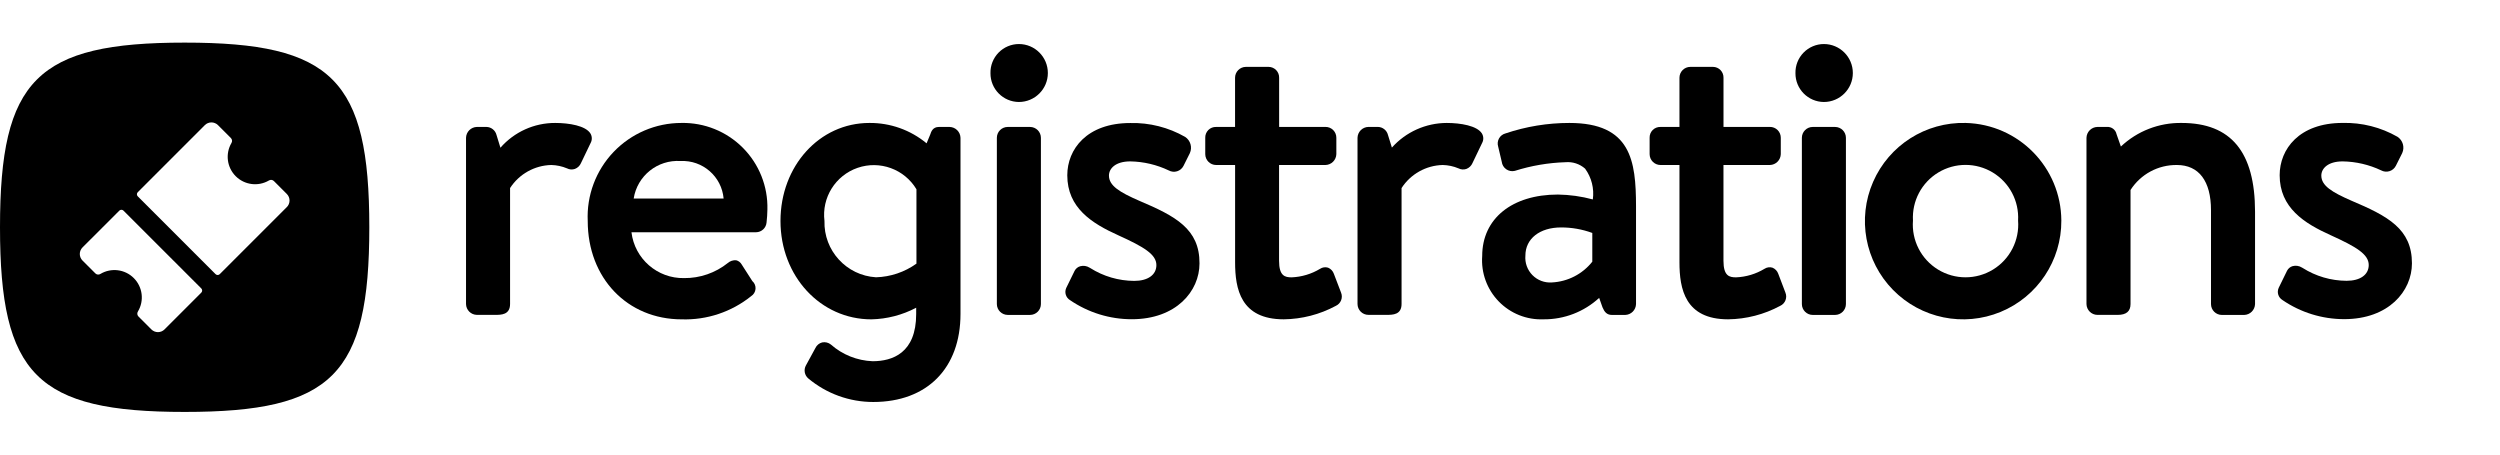
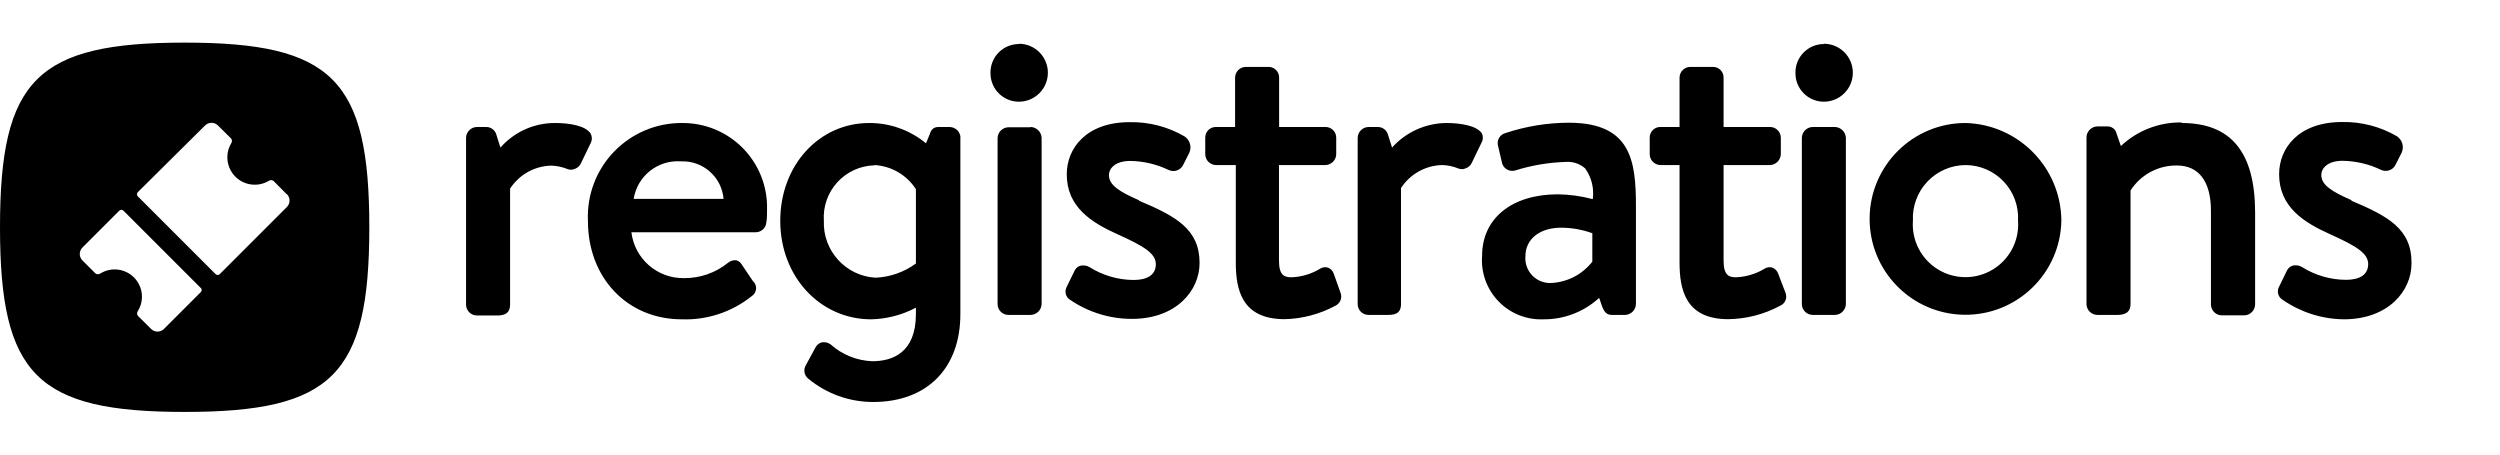
<svg xmlns="http://www.w3.org/2000/svg" viewBox="0 0 176 32">
  <g id="New">
-     <g>
-       <g>
-         <path d="M41.565,9.394c-.342-.544-1.5-.738-2.475-.738A5.094,5.094,0,0,0,35.23,10.4L34.954,9.5a.748.748,0,0,0-.707-.564h-.672a.786.786,0,0,0-.767.765v11.7a.777.777,0,0,0,.767.766h1.288c.416,0,1.046,0,1.046-.766V13.239a3.554,3.554,0,0,1,2.9-1.623,3.067,3.067,0,0,1,1.11.237.7.7,0,0,0,.55.041.759.759,0,0,0,.435-.419l.672-1.4A.673.673,0,0,0,41.565,9.394Z" />
-         <path d="M47.966,8.656a6.6,6.6,0,0,0-6.59,6.9c0,4.013,2.784,6.926,6.619,6.926a7.419,7.419,0,0,0,4.885-1.632.664.664,0,0,0,.084-1.063l-.756-1.178a.614.614,0,0,0-.384-.287.8.8,0,0,0-.584.192,4.854,4.854,0,0,1-3.077,1.064,3.663,3.663,0,0,1-3.708-3.228H53.23a.75.75,0,0,0,.736-.691c.03-.232.059-.685.059-.915A5.939,5.939,0,0,0,47.966,8.656Zm-.055,2.68a2.9,2.9,0,0,1,3.032,2.641H44.611A3.134,3.134,0,0,1,47.911,11.336Z" />
-         <path d="M66.852,8.937H66.1c-.434,0-.545.33-.614.54l-.254.613A6.223,6.223,0,0,0,61.2,8.656c-3.507,0-6.254,3.03-6.254,6.9,0,3.884,2.809,6.926,6.4,6.926a7.085,7.085,0,0,0,3.153-.818v.444c0,2.746-1.669,3.322-3.069,3.322a4.721,4.721,0,0,1-2.935-1.174.742.742,0,0,0-.615-.15.724.724,0,0,0-.475.394l-.67,1.23a.734.734,0,0,0,.164.908A7.122,7.122,0,0,0,61.476,28.3c3.789,0,6.143-2.375,6.143-6.2V9.7A.786.786,0,0,0,66.852,8.937Zm-2.334,4.387V18.56a5.149,5.149,0,0,1-2.846.961,3.861,3.861,0,0,1-3.629-3.967,3.5,3.5,0,0,1,6.475-2.23Z" />
-         <path d="M70.944,8.937h1.569a.767.767,0,0,1,.767.767v11.7a.766.766,0,0,1-.766.766H70.946a.767.767,0,0,1-.767-.767V9.7A.765.765,0,0,1,70.944,8.937Z" />
-         <path d="M71.729,3.1a2.006,2.006,0,0,0-2,2.054,2.014,2.014,0,0,0,2,2.026,2.04,2.04,0,1,0,0-4.08Z" />
-         <path d="M80.191,14.129c-1.376-.6-2.121-1.058-2.121-1.767,0-.5.464-1,1.5-1A6.551,6.551,0,0,1,82.283,12a.755.755,0,0,0,1.035-.322l.447-.895a.917.917,0,0,0-.331-1.145,7.418,7.418,0,0,0-3.862-.977c-3.064,0-4.435,1.848-4.435,3.679,0,2.291,1.725,3.384,3.589,4.224,1.819.824,2.684,1.348,2.684,2.1,0,.685-.6,1.111-1.558,1.111a5.842,5.842,0,0,1-3.1-.906l-.047-.026a.824.824,0,0,0-.655-.1.642.642,0,0,0-.4.329l-.587,1.2a.676.676,0,0,0,.271.86l0,0a7.692,7.692,0,0,0,4.341,1.342c3.131,0,4.77-1.977,4.77-3.93C84.454,16.116,82.765,15.219,80.191,14.129Z" />
-         <path d="M93.905,19.278a.72.72,0,0,0-.412-.435.669.669,0,0,0-.561.082,4.2,4.2,0,0,1-2,.6c-.467,0-.886-.09-.886-1.167V11.616h3.266a.787.787,0,0,0,.767-.766V9.7a.758.758,0,0,0-.767-.765H90.051V5.474a.745.745,0,0,0-.738-.766h-1.6a.767.767,0,0,0-.765.766V8.937H85.617a.74.74,0,0,0-.767.765V10.85a.768.768,0,0,0,.767.766h1.334v6.85c0,1.869.389,4.014,3.426,4.014a7.934,7.934,0,0,0,3.664-.947.723.723,0,0,0,.368-.937Z" />
-         <path d="M104.325,9.394c-.342-.544-1.5-.738-2.474-.738a5.193,5.193,0,0,0-3.862,1.734L97.713,9.5a.744.744,0,0,0-.706-.565h-.671a.785.785,0,0,0-.767.765v11.7a.768.768,0,0,0,.767.766h1.287c.417,0,1.047,0,1.047-.766V13.239a3.553,3.553,0,0,1,2.9-1.623,3.045,3.045,0,0,1,1.108.237.707.707,0,0,0,.552.041.759.759,0,0,0,.435-.419l.671-1.4A.671.671,0,0,0,104.325,9.394Z" />
-         <path d="M110.486,8.656a14.052,14.052,0,0,0-4.5.737.733.733,0,0,0-.514.931l.251,1.064a.749.749,0,0,0,.917.642,13.194,13.194,0,0,1,3.57-.61,1.838,1.838,0,0,1,1.382.454,2.988,2.988,0,0,1,.543,2.166,9.992,9.992,0,0,0-2.457-.344c-3.238,0-5.331,1.7-5.331,4.322a4.16,4.16,0,0,0,4.323,4.462,5.7,5.7,0,0,0,3.911-1.509l.234.661c.136.324.3.54.671.54h.924a.786.786,0,0,0,.766-.766V14.518C115.172,11.311,114.82,8.656,110.486,8.656Zm-1.232,11.228a1.745,1.745,0,0,1-1.866-1.894c0-1.183,1.009-1.978,2.51-1.978a6.317,6.317,0,0,1,2.2.388v2.023A3.876,3.876,0,0,1,109.254,19.884Z" />
-         <path d="M125.191,19.278a.72.72,0,0,0-.412-.435.669.669,0,0,0-.561.082,4.2,4.2,0,0,1-2,.6c-.467,0-.886-.09-.886-1.167V11.616H124.6a.787.787,0,0,0,.767-.766V9.7a.758.758,0,0,0-.767-.765h-3.266V5.474a.745.745,0,0,0-.738-.766H119a.767.767,0,0,0-.766.766V8.937H116.9a.741.741,0,0,0-.767.765V10.85a.768.768,0,0,0,.767.766h1.334v6.85c0,1.869.39,4.014,3.426,4.014a7.934,7.934,0,0,0,3.664-.947.723.723,0,0,0,.368-.937Z" />
-         <path d="M127.617,8.937h1.569a.767.767,0,0,1,.767.767v11.7a.767.767,0,0,1-.767.767h-1.568a.766.766,0,0,1-.766-.766V9.7A.765.765,0,0,1,127.617,8.937Z" />
-         <path d="M128.4,3.1a2.006,2.006,0,0,0-2,2.054,2.014,2.014,0,0,0,2,2.026,2.04,2.04,0,1,0,0-4.08Z" />
-         <path d="M138.387,8.656a6.914,6.914,0,1,0,6.731,6.87A6.906,6.906,0,0,0,138.387,8.656Zm3.686,6.87a3.711,3.711,0,1,1-7.4,0,3.706,3.706,0,1,1,7.4,0Z" />
-         <path d="M153.59,8.656a6.093,6.093,0,0,0-4.28,1.66l-.305-.87a.642.642,0,0,0-.678-.509h-.672a.786.786,0,0,0-.767.765v11.7a.777.777,0,0,0,.767.766h1.428c.609,0,.906-.25.906-.766V13.375a3.818,3.818,0,0,1,3.265-1.759c1.547,0,2.4,1.131,2.4,3.182v6.608a.767.767,0,0,0,.766.766h1.568a.787.787,0,0,0,.767-.766v-6.5C158.754,10.7,157.064,8.656,153.59,8.656Z" />
-         <path d="M165.542,14.129c-1.376-.6-2.121-1.058-2.121-1.767,0-.5.463-1,1.5-1a6.554,6.554,0,0,1,2.711.631.756.756,0,0,0,1.036-.322l.448-.895a.918.918,0,0,0-.332-1.145,7.414,7.414,0,0,0-3.863-.977c-3.062,0-4.433,1.848-4.433,3.679,0,2.291,1.724,3.384,3.589,4.224,1.817.823,2.682,1.348,2.682,2.1,0,.685-.6,1.111-1.557,1.111a5.833,5.833,0,0,1-3.1-.907l-.046-.025a.821.821,0,0,0-.656-.1.64.64,0,0,0-.394.329l-.586,1.2a.676.676,0,0,0,.27.861l0,0a7.692,7.692,0,0,0,4.341,1.342c3.132,0,4.77-1.977,4.77-3.93C169.8,16.116,168.116,15.219,165.542,14.129Z" />
-       </g>
-       <path d="M13,3C2.6,3,0,5.6,0,16S2.6,29,13,29s13-2.6,13-13S23.4,3,13,3Zm1.172,17.6L11.583,23.19a.655.655,0,0,1-.927,0l-.912-.912a.283.283,0,0,1-.033-.35,1.927,1.927,0,0,0-2.642-2.643.282.282,0,0,1-.35-.033l-.909-.908a.655.655,0,0,1,0-.927L8.4,14.829a.206.206,0,0,1,.294,0l5.48,5.479A.208.208,0,0,1,14.172,20.6Zm6.018-6.019L15.47,19.3a.208.208,0,0,1-.294,0L9.7,13.824a.206.206,0,0,1,0-.294l4.72-4.72a.655.655,0,0,1,.927,0l.912.912a.284.284,0,0,1,.034.348,1.928,1.928,0,0,0,2.637,2.637.283.283,0,0,1,.348.034l.915.915A.655.655,0,0,1,20.19,14.583Z" />
-     </g>
+     <path d="M41.58,10.08l-.67,1.39a.75.75,0,0,1-.44.42.67.67,0,0,1-.55,0,3.25,3.25,0,0,0-1.11-.23,3.55,3.55,0,0,0-2.9,1.62v8.17c0,.76-.63.76-1,.76H33.57a.77.77,0,0,1-.76-.76V9.7a.78.78,0,0,1,.76-.76h.68a.74.74,0,0,1,.7.56l.28.89a5.09,5.09,0,0,1,3.86-1.73c1,0,2.13.19,2.48.73A.71.71,0,0,1,41.58,10.08ZM54,14.74c0,.23,0,.69-.05.92a.75.75,0,0,1-.74.69H44.45a3.67,3.67,0,0,0,3.71,3.23,4.85,4.85,0,0,0,3.08-1.07.8.8,0,0,1,.58-.19.6.6,0,0,1,.39.29L53,19.78a.67.67,0,0,1-.08,1.07A7.44,7.44,0,0,1,48,22.48c-3.83,0-6.61-2.91-6.61-6.93A6.59,6.59,0,0,1,48,8.66,5.93,5.93,0,0,1,54,14.74ZM44.61,14h6.33a2.89,2.89,0,0,0-3-2.64A3.14,3.14,0,0,0,44.61,14Zm23-4.28V22.11c0,3.82-2.35,6.19-6.14,6.19a7.15,7.15,0,0,1-4.59-1.66.73.73,0,0,1-.16-.91l.67-1.23a.71.71,0,0,1,.47-.4.81.81,0,0,1,.62.15,4.66,4.66,0,0,0,2.93,1.18c1.4,0,3.07-.58,3.07-3.32v-.45a7.06,7.06,0,0,1-3.15.82c-3.59,0-6.4-3-6.4-6.93s2.75-6.89,6.26-6.89a6.22,6.22,0,0,1,4,1.43l.25-.61c.07-.21.18-.54.62-.54h.75A.78.78,0,0,1,67.62,9.7Zm-6.06,1.92A3.66,3.66,0,0,0,58,15.55a3.86,3.86,0,0,0,3.63,4,5.16,5.16,0,0,0,2.85-1V13.32A3.71,3.71,0,0,0,61.56,11.62Zm11-2.68H71a.78.78,0,0,0-.77.76V21.41a.76.76,0,0,0,.77.76h1.56a.79.79,0,0,0,.77-.76V9.7A.8.8,0,0,0,72.51,8.94ZM71.73,3.1a2,2,0,0,0-2,2.06,2,2,0,0,0,2,2,2,2,0,1,0,0-4.08Zm8.46,11c-1.37-.6-2.12-1.06-2.12-1.77,0-.49.46-1,1.5-1a6.47,6.47,0,0,1,2.71.64.77.77,0,0,0,1-.33l.45-.89a.93.93,0,0,0-.34-1.15,7.43,7.43,0,0,0-3.86-1c-3.06,0-4.43,1.84-4.43,3.67,0,2.3,1.72,3.39,3.59,4.23s2.68,1.35,2.68,2.1-.6,1.11-1.56,1.11a5.88,5.88,0,0,1-3.1-.9l0,0a.87.87,0,0,0-.66-.1.64.64,0,0,0-.39.33l-.59,1.21a.68.68,0,0,0,.27.86h0a7.72,7.72,0,0,0,4.34,1.34c3.14,0,4.77-2,4.77-3.93C84.45,16.12,82.77,15.22,80.19,14.13ZM93.9,19.28a.69.69,0,0,0-.41-.44.67.67,0,0,0-.56.08,4.17,4.17,0,0,1-2,.6c-.47,0-.89-.09-.89-1.17V11.62h3.27a.78.78,0,0,0,.76-.77V9.7a.75.75,0,0,0-.76-.76H90.05V5.47a.74.74,0,0,0-.74-.76H87.72a.76.76,0,0,0-.77.76V8.94H85.62a.74.74,0,0,0-.77.76v1.15a.77.77,0,0,0,.77.77H87v6.85c0,1.87.39,4,3.43,4A7.91,7.91,0,0,0,94,21.53a.72.72,0,0,0,.37-.93Zm10.42-9.89c-.34-.54-1.5-.73-2.47-.73A5.18,5.18,0,0,0,98,10.39l-.28-.89a.74.74,0,0,0-.7-.56h-.67a.78.78,0,0,0-.77.76V21.41a.76.76,0,0,0,.77.76h1.28c.42,0,1,0,1-.76V13.24a3.55,3.55,0,0,1,2.9-1.62,3.2,3.2,0,0,1,1.11.23.67.67,0,0,0,.55,0,.75.75,0,0,0,.44-.42l.67-1.39A.68.68,0,0,0,104.32,9.39Zm10.85,5.13v6.89a.79.79,0,0,1-.76.76h-.93c-.37,0-.53-.21-.67-.54l-.23-.66a5.71,5.71,0,0,1-3.91,1.51A4.16,4.16,0,0,1,104.34,18c0-2.63,2.1-4.32,5.33-4.32a10,10,0,0,1,2.46.34,3,3,0,0,0-.54-2.17,1.86,1.86,0,0,0-1.38-.45,13.24,13.24,0,0,0-3.57.61.75.75,0,0,1-.92-.64l-.25-1.07a.73.73,0,0,1,.51-.93,14.18,14.18,0,0,1,4.51-.73C114.82,8.66,115.17,11.31,115.17,14.52Zm-3.07,3.9v-2a6.46,6.46,0,0,0-2.2-.39c-1.5,0-2.51.8-2.51,2a1.74,1.74,0,0,0,1.86,1.89A3.9,3.9,0,0,0,112.1,18.42Zm13.09.86a.72.72,0,0,0-.41-.44.67.67,0,0,0-.56.08,4.21,4.21,0,0,1-2,.6c-.46,0-.88-.09-.88-1.17V11.62h3.26a.79.79,0,0,0,.77-.77V9.7a.76.76,0,0,0-.77-.76h-3.26V5.47a.74.74,0,0,0-.74-.76H119a.76.76,0,0,0-.76.76V8.94H116.9a.74.74,0,0,0-.76.76v1.15a.77.77,0,0,0,.76.77h1.34v6.85c0,1.87.39,4,3.42,4a7.92,7.92,0,0,0,3.67-.95.7.7,0,0,0,.36-.93Zm4-10.34h-1.57a.78.78,0,0,0-.77.76V21.41a.77.77,0,0,0,.77.76h1.57a.79.79,0,0,0,.76-.76V9.7A.8.8,0,0,0,129.19,8.94ZM128.4,3.1a2,2,0,0,0-2,2.06,2,2,0,0,0,2,2,2,2,0,1,0,0-4.08Zm16.72,12.43a6.75,6.75,0,1,1-6.73-6.87A6.93,6.93,0,0,1,145.12,15.53Zm-6.73-3.91a3.73,3.73,0,0,0-3.72,3.91,3.71,3.71,0,1,0,7.4,0A3.71,3.71,0,0,0,138.39,11.62Zm15.2-3a6.1,6.1,0,0,0-4.28,1.66l-.3-.87a.65.65,0,0,0-.68-.51h-.68a.78.78,0,0,0-.76.76V21.41a.77.77,0,0,0,.76.76h1.43c.61,0,.91-.25.91-.76v-8a3.82,3.82,0,0,1,3.26-1.76c1.55,0,2.4,1.13,2.4,3.18v6.61a.77.77,0,0,0,.77.76H158a.78.78,0,0,0,.76-.76v-6.5C158.75,10.7,157.06,8.66,153.59,8.66Zm11.95,5.47c-1.37-.6-2.12-1.06-2.12-1.77,0-.49.46-1,1.5-1a6.5,6.5,0,0,1,2.71.64.77.77,0,0,0,1-.33l.45-.89a.93.93,0,0,0-.34-1.15,7.4,7.4,0,0,0-3.86-1c-3.06,0-4.43,1.84-4.43,3.67,0,2.3,1.72,3.39,3.59,4.23s2.68,1.35,2.68,2.1-.6,1.11-1.56,1.11a5.88,5.88,0,0,1-3.1-.9l0,0a.87.87,0,0,0-.66-.1.67.67,0,0,0-.39.33l-.59,1.21a.68.68,0,0,0,.27.86h0A7.72,7.72,0,0,0,165,22.48c3.14,0,4.77-2,4.77-3.93C169.8,16.12,168.12,15.22,165.54,14.13ZM26,16c0,10.4-2.6,13-13,13S0,26.4,0,16,2.6,3,13,3,26,5.6,26,16ZM14.17,20.31,8.69,14.83a.21.21,0,0,0-.29,0L5.81,17.42a.64.64,0,0,0,0,.92l.91.91a.29.29,0,0,0,.35,0,1.92,1.92,0,0,1,2.64,2.64.29.29,0,0,0,0,.35l.92.91a.64.64,0,0,0,.92,0l2.59-2.59A.21.21,0,0,0,14.17,20.31Zm6-6.65-.91-.92a.29.29,0,0,0-.35,0,1.93,1.93,0,0,1-2.64-2.64.29.29,0,0,0,0-.35l-.92-.91a.64.64,0,0,0-.92,0L9.7,13.53a.21.21,0,0,0,0,.29l5.48,5.48a.21.21,0,0,0,.29,0l4.72-4.72A.64.64,0,0,0,20.19,13.66Z" />
  </g>
</svg>
